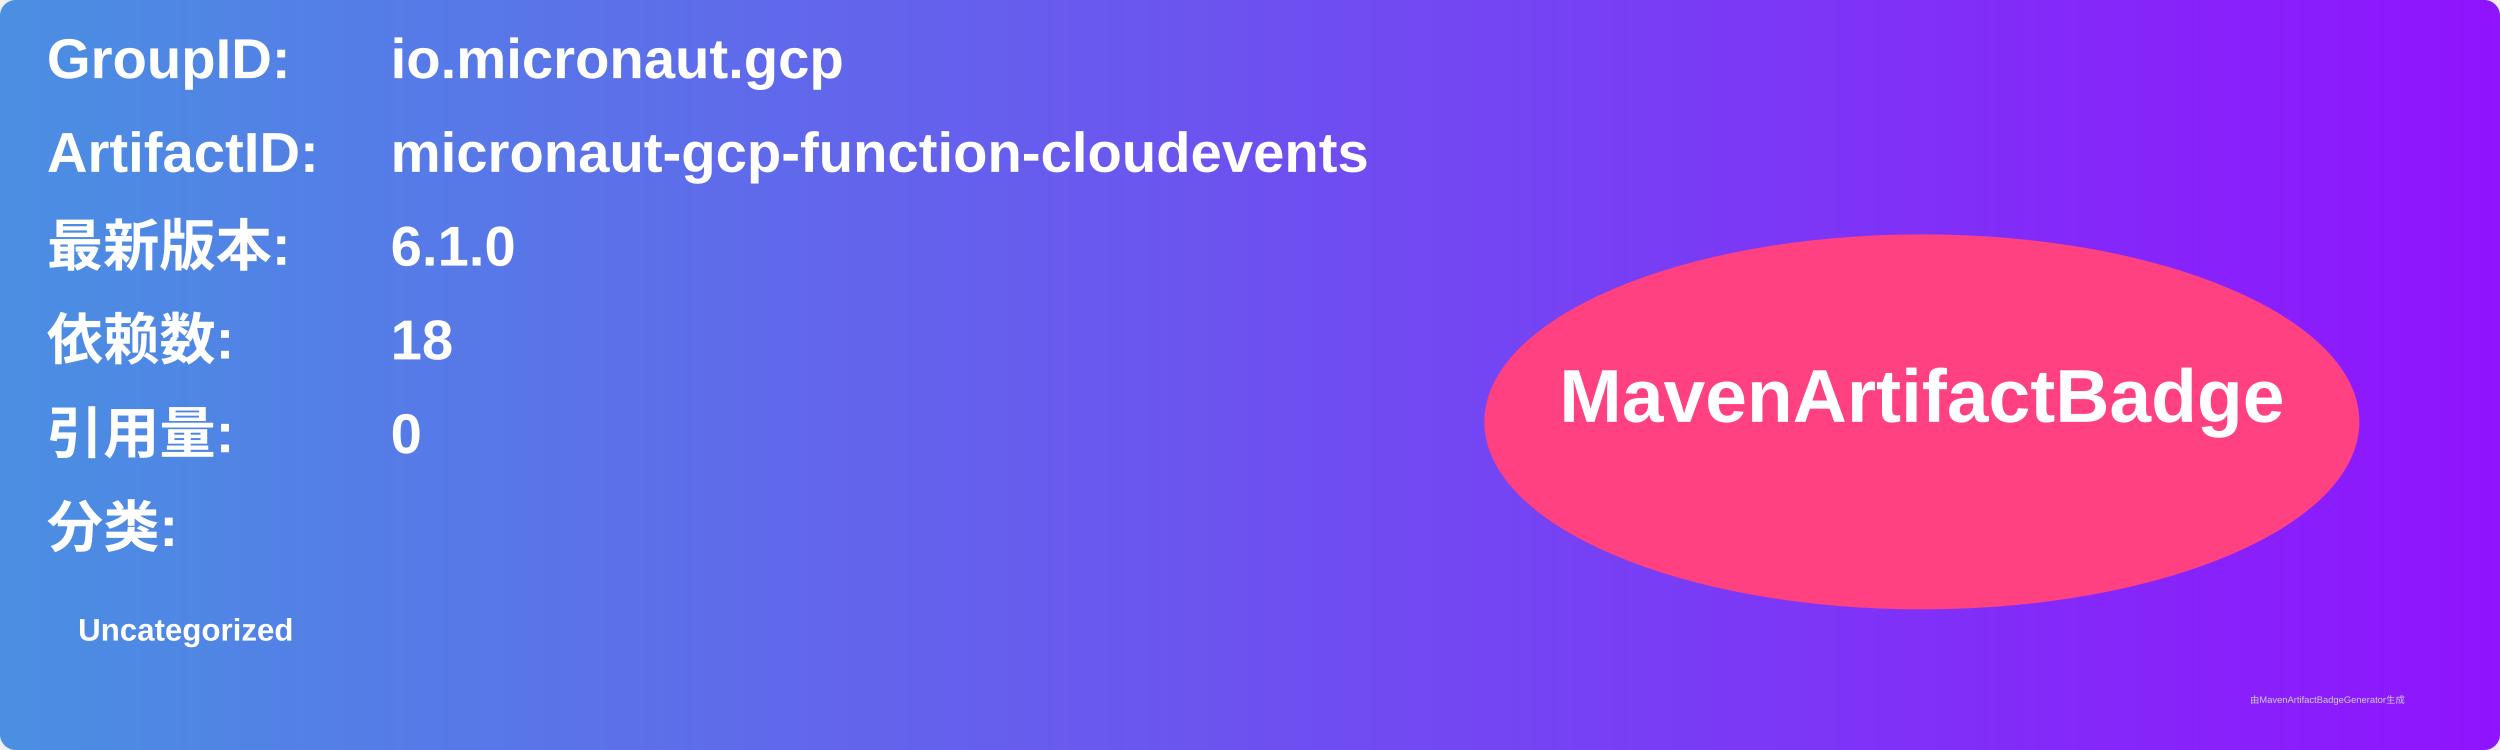
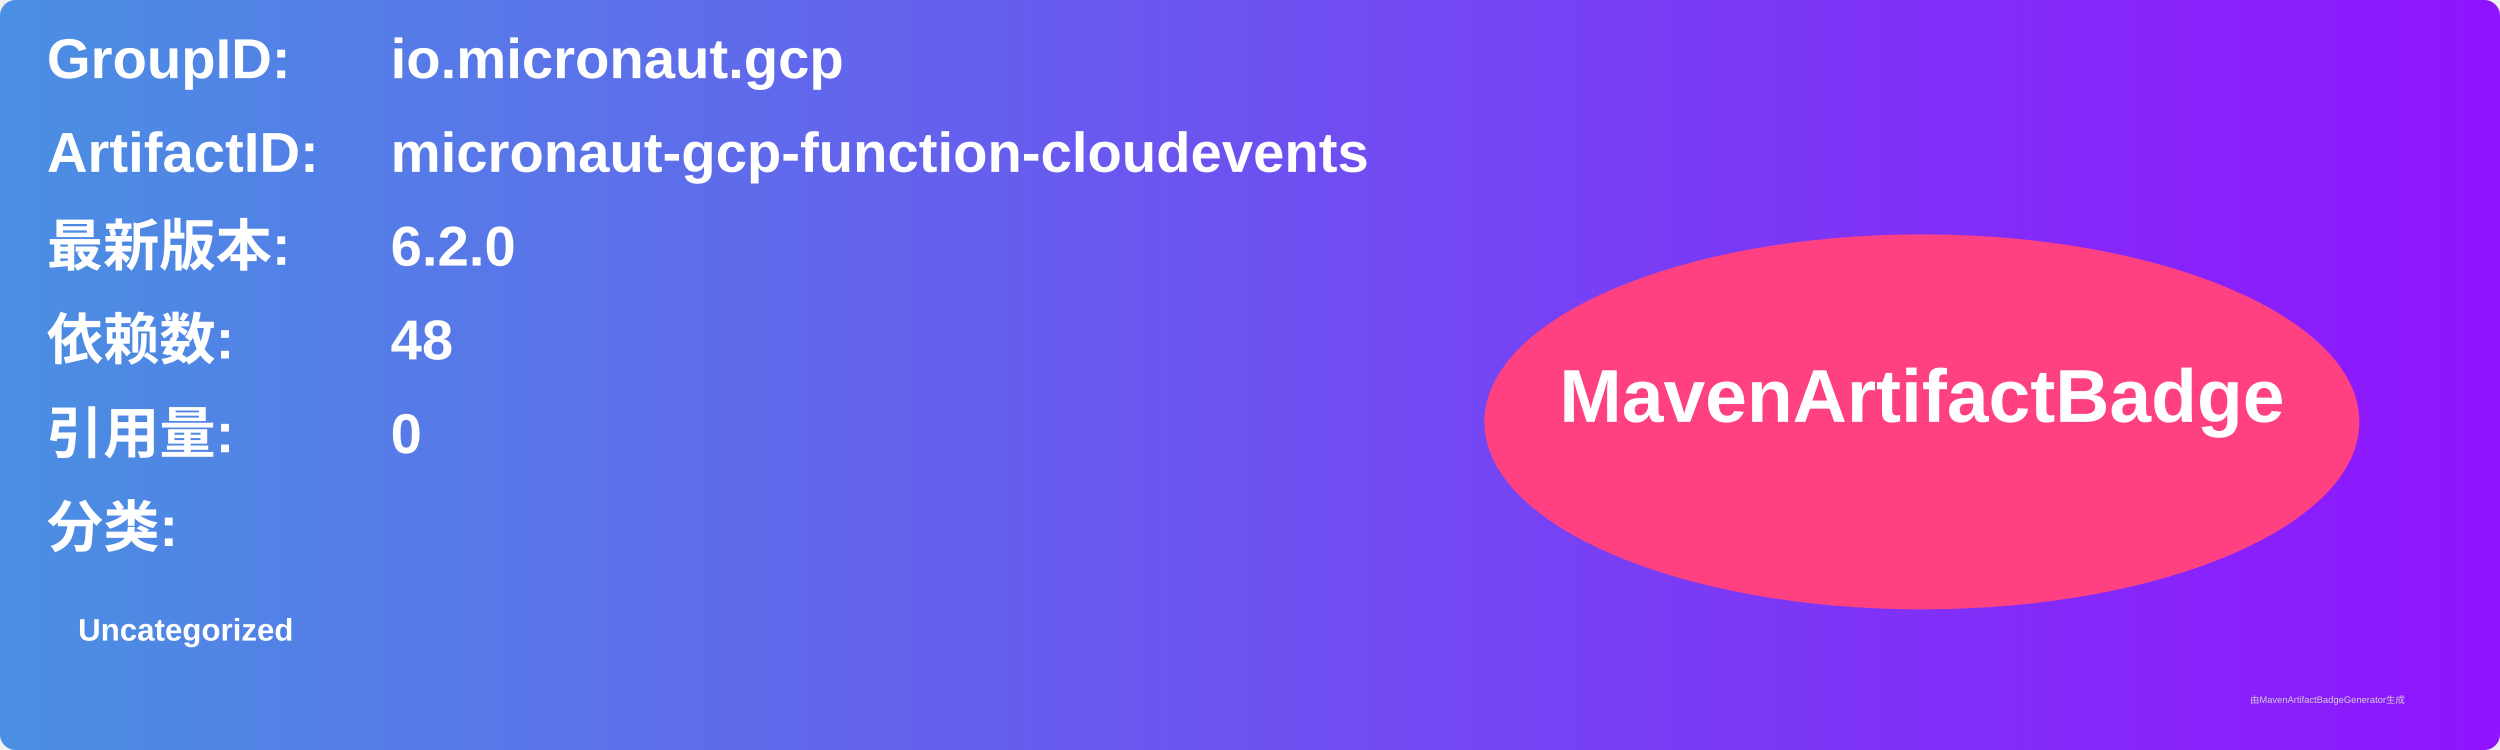
<svg xmlns="http://www.w3.org/2000/svg" width="800" height="240" viewBox="0 0 800 240">
  <linearGradient id="grad" x1="0%" y1="0%" x2="100%" y2="0%">
    <stop offset="0%" stop-color="#4a90e2" />
    <stop offset="100%" stop-color="#9013fe" />
  </linearGradient>
  <rect width="100%" height="100%" rx="5" ry="5" fill="url(#grad)" />
  <g transform="translate(15, 15)">
    <text x="0" y="10" font-family="Arial" font-size="18" fill="white" font-weight="bold" width="260">GroupID:</text>
    <text x="110" y="10" font-family="Arial" font-size="18" fill="white" font-weight="bold" width="460">io.micronaut.gcp</text>
    <text x="0" y="40" font-family="Arial" font-size="18" fill="white" font-weight="bold" width="260">ArtifactID:</text>
    <text x="110" y="40" font-family="Arial" font-size="18" fill="white" font-weight="bold" width="460">micronaut-gcp-function-cloudevents</text>
    <text x="0" y="70" font-family="Arial" font-size="18" fill="white" font-weight="bold">最新版本:</text>
    <text x="110" y="70" font-family="Arial" font-size="18" fill="white" font-weight="bold">
-       <tspan font-weight="bold">6.1.0</tspan>
+       <tspan font-weight="bold">6.2.0</tspan>
    </text>
    <text x="0" y="100" font-family="Arial" font-size="18" fill="white" font-weight="bold">依赖数: </text>
    <text x="110" y="100" font-family="Arial" font-size="18" fill="white">
-       <tspan font-weight="bold">18</tspan>
+       <tspan font-weight="bold">48</tspan>
    </text>
    <text x="0" y="130" font-family="Arial" font-size="18" fill="white" font-weight="bold">引用量: </text>
    <text x="110" y="130" font-family="Arial" font-size="18" fill="white">
      <tspan font-weight="bold">0</tspan>
    </text>
    <text x="0" y="160" font-family="Arial" font-size="18" fill="white" font-weight="bold">分类:</text>
    <text x="10" y="190" font-family="Arial" font-size="10" fill="white">
      <tspan font-weight="bold">Uncategorized</tspan>
    </text>
    <ellipse cx="600" cy="120" rx="140" ry="60" fill="#ff4081" />
    <text x="600" y="120" text-anchor="middle" font-family="Arial" font-size="24" fill="white" font-weight="bold">MavenArtifactBadge</text>
  </g>
  <text x="720" y="225" font-family="Arial" font-size="3" fill="#d0d0d0">由MavenArtifactBadgeGenerator生成</text>
</svg>
